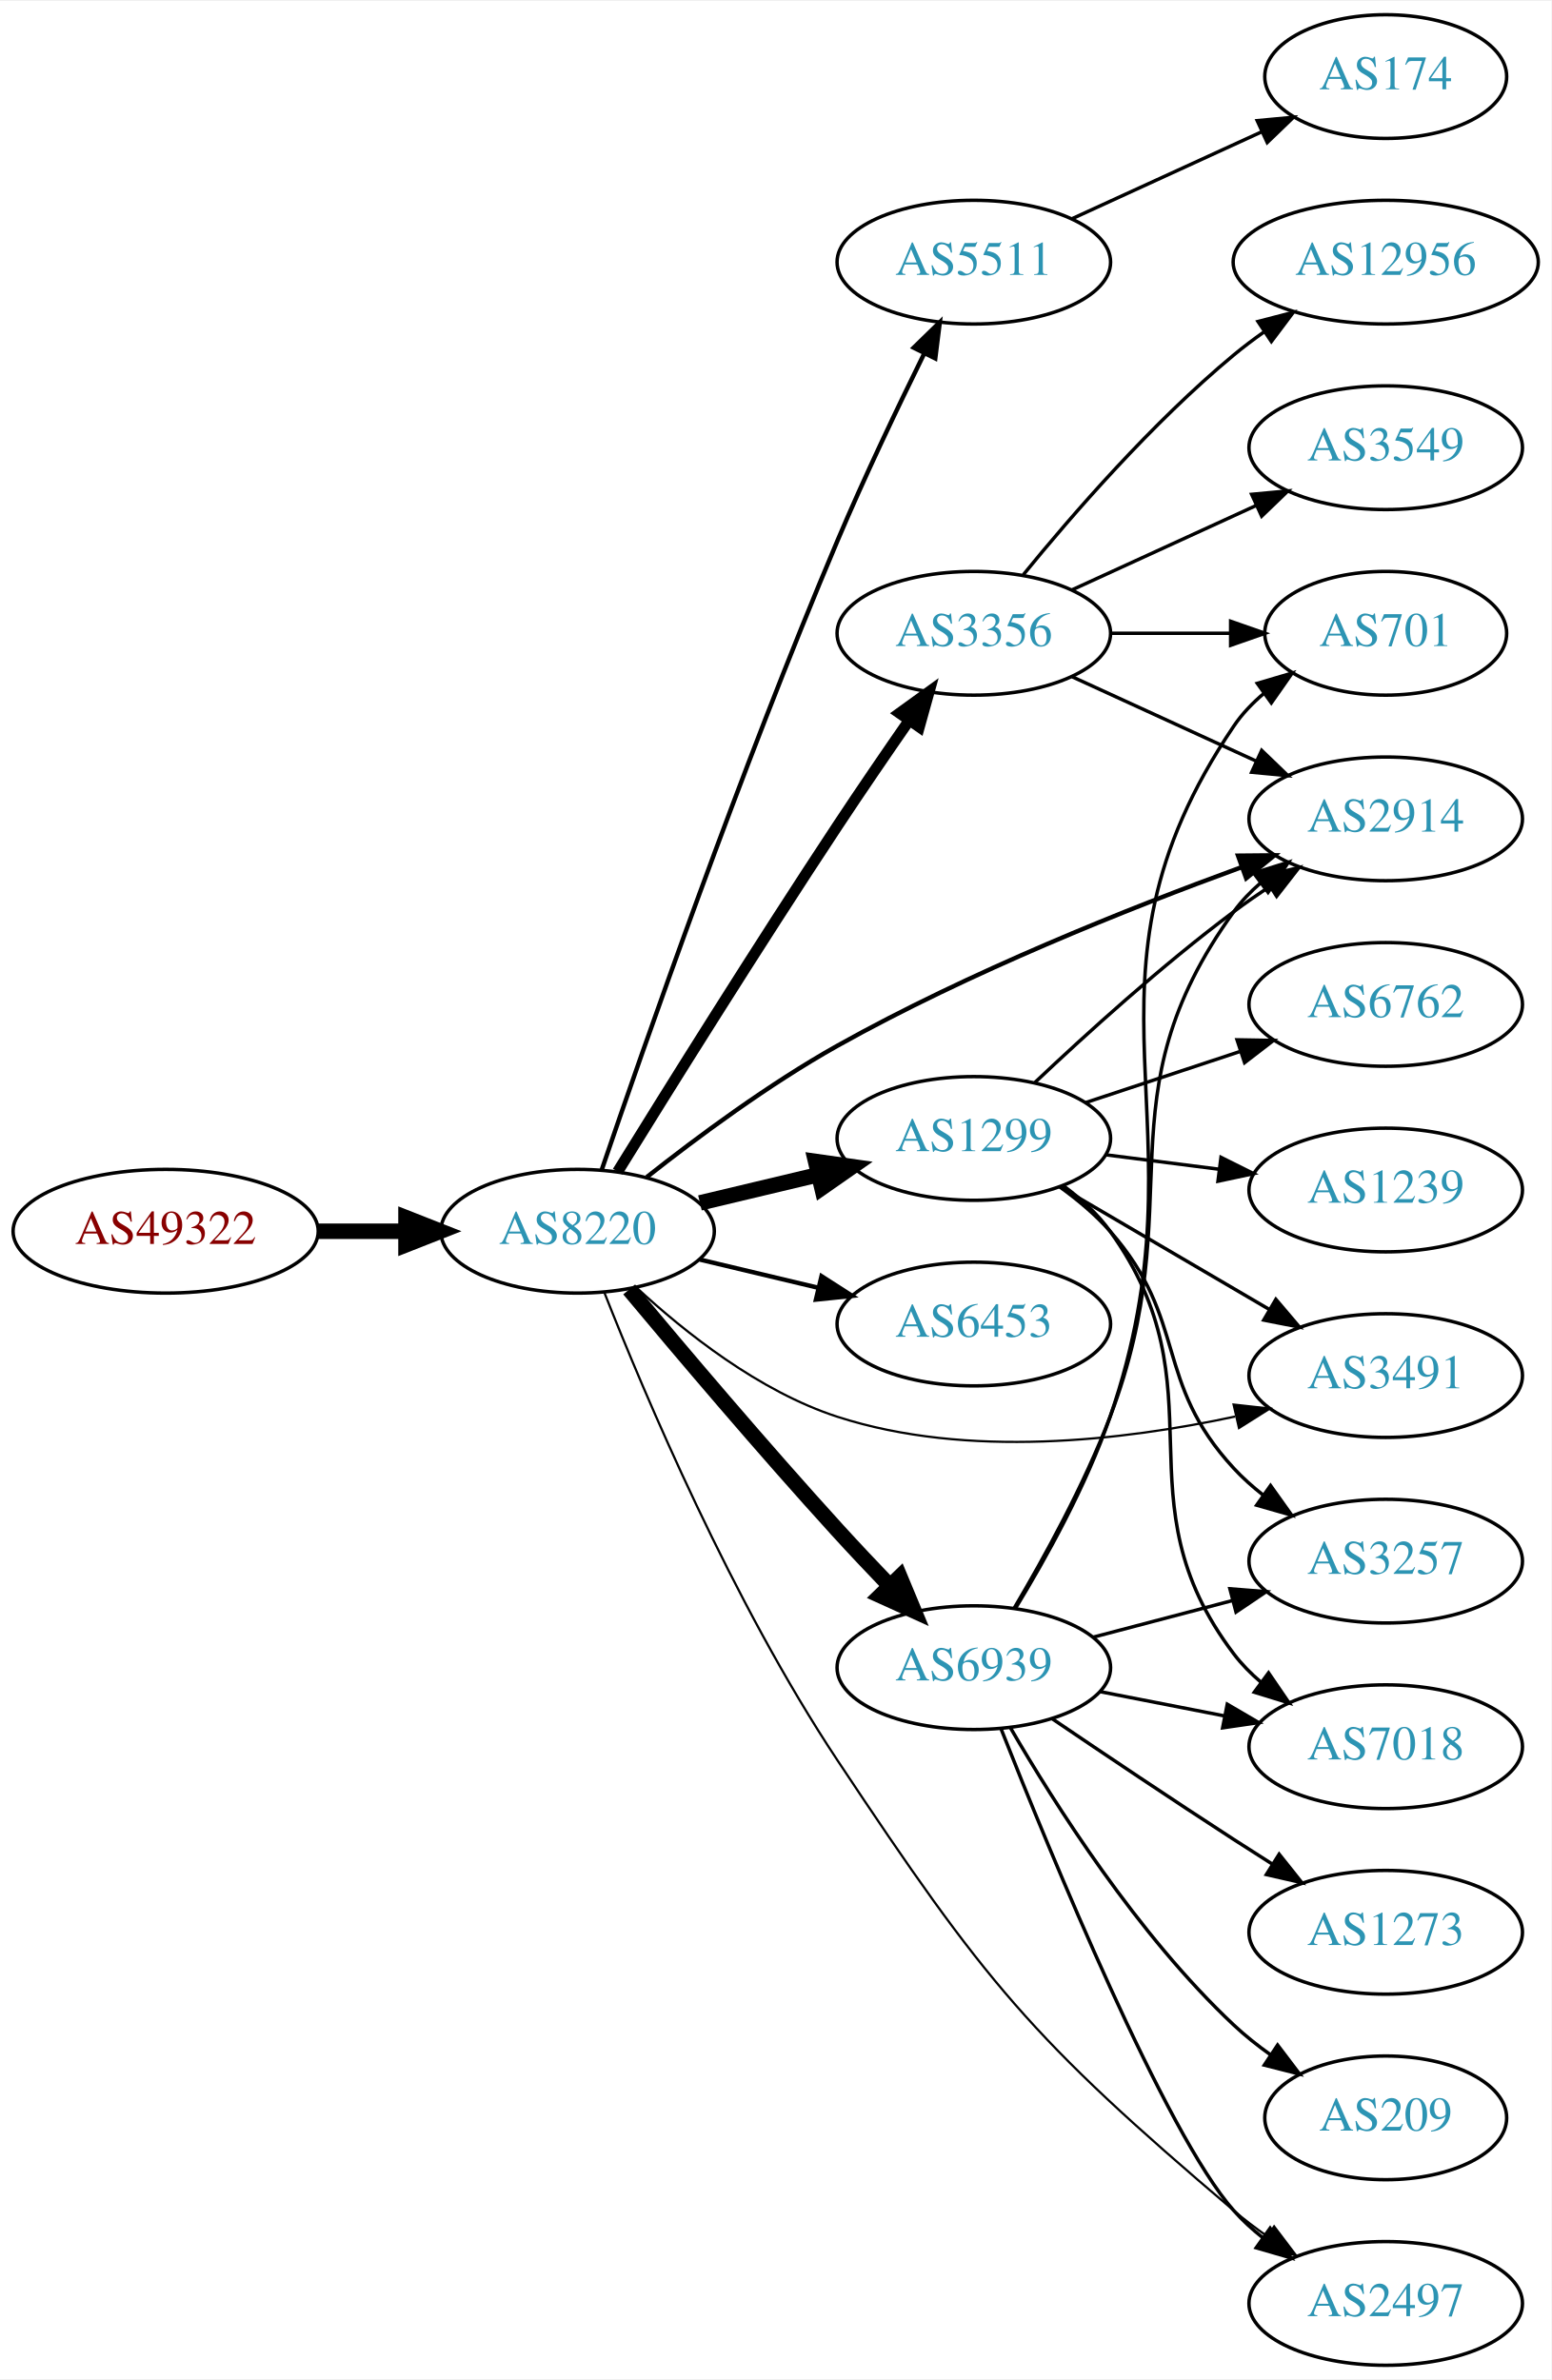
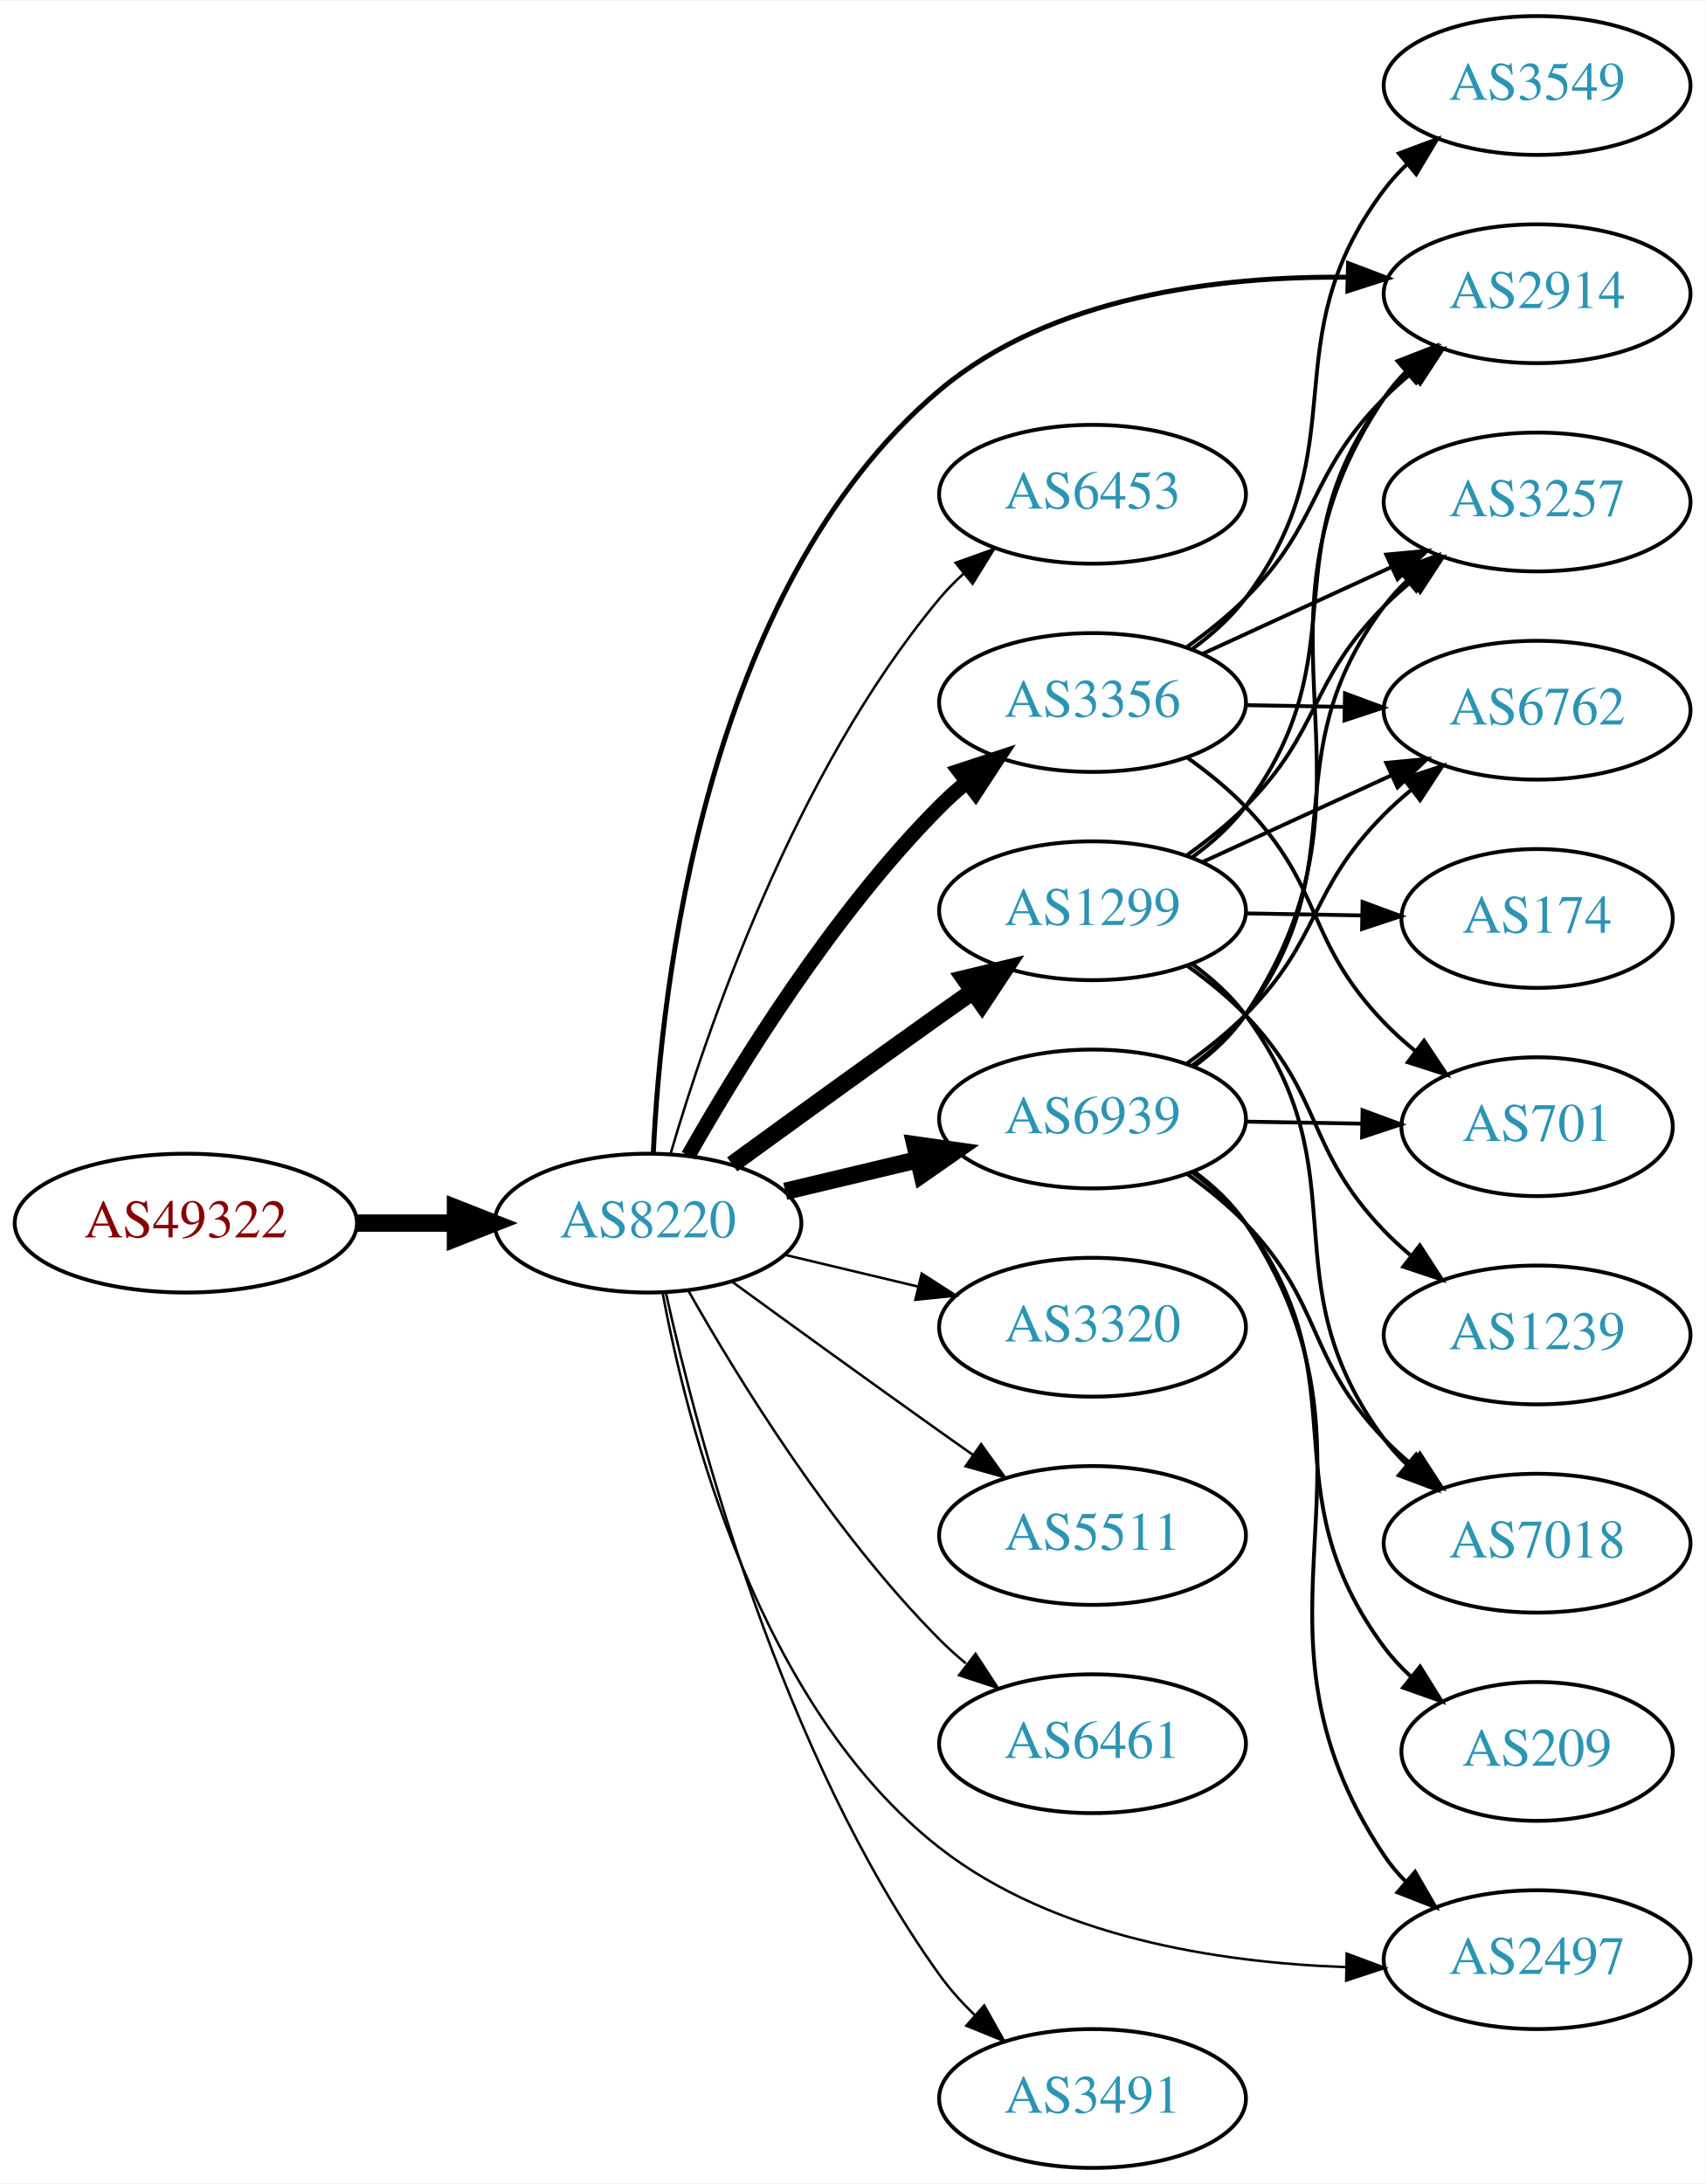
- <svg xmlns="http://www.w3.org/2000/svg" xmlns:xlink="http://www.w3.org/1999/xlink" width="451pt" height="692pt" viewBox="0.00 0.00 451.37 692.00">
-   <g id="graph0" class="graph" transform="scale(1 1) rotate(0) translate(4 688)">
-     <polygon fill="white" stroke="none" points="-4,4 -4,-688 447.37,-688 447.37,4 -4,4" />
+ <svg xmlns="http://www.w3.org/2000/svg" xmlns:xlink="http://www.w3.org/1999/xlink" width="442pt" height="566pt" viewBox="0.00 0.00 442.27 566.00">
+   <g id="graph0" class="graph" transform="scale(1 1) rotate(0) translate(4 562)">
+     <polygon fill="white" stroke="none" points="-4,4 -4,-562 438.271,-562 438.271,4 -4,4" />
    <g id="node1" class="node">
      <g id="a_node1">
        <a xlink:href="/asn/49322" xlink:title="AS49322 ~ ViM Internetdienstleistungen GmbH [AT]">
-           <ellipse fill="#ffffff" stroke="black" cx="44.196" cy="-330" rx="44.393" ry="18" />
-           <text text-anchor="middle" x="44.196" y="-326.3" font-family="Times,serif" font-size="14.00" fill="#880000">AS49322</text>
+           <ellipse fill="#ffffff" stroke="black" cx="44.196" cy="-245" rx="44.393" ry="18" />
+           <text text-anchor="middle" x="44.196" y="-241.3" font-family="Times,serif" font-size="14.00" fill="#880000">AS49322</text>
        </a>
      </g>
    </g>
    <g id="node2" class="node">
      <g id="a_node2">
        <a xlink:href="/asn/8220" xlink:title="AS8220 ~ COLT [GB]">
-           <ellipse fill="#ffffff" stroke="black" cx="164.039" cy="-330" rx="39.794" ry="18" />
-           <text text-anchor="middle" x="164.039" y="-326.3" font-family="Times,serif" font-size="14.00" fill="#2c94b3">AS8220</text>
+           <ellipse fill="#ffffff" stroke="black" cx="164.039" cy="-245" rx="39.794" ry="18" />
+           <text text-anchor="middle" x="164.039" y="-241.3" font-family="Times,serif" font-size="14.00" fill="#2c94b3">AS8220</text>
        </a>
      </g>
    </g>
    <g id="edge1" class="edge">
-       <path fill="none" stroke="black" stroke-width="4.5" d="M88.407,-330C96.72,-330 105.482,-330 113.965,-330" />
-       <polygon fill="black" stroke="black" stroke-width="4.5" points="114.123,-333.938 124.123,-330 114.123,-326.063 114.123,-333.938" />
+       <path fill="none" stroke="black" stroke-width="4.5" d="M88.407,-245C96.72,-245 105.482,-245 113.965,-245" />
+       <polygon fill="black" stroke="black" stroke-width="4.5" points="114.123,-248.938 124.123,-245 114.123,-241.063 114.123,-248.938" />
    </g>
    <g id="node3" class="node">
      <g id="a_node3">
-         <a xlink:href="/asn/2914" xlink:title="AS2914 ~ NTT America, Inc. [US]">
-           <ellipse fill="#ffffff" stroke="black" cx="399.174" cy="-450" rx="39.794" ry="18" />
-           <text text-anchor="middle" x="399.174" y="-446.3" font-family="Times,serif" font-size="14.00" fill="#2c94b3">AS2914</text>
+         <a xlink:href="/asn/2497" xlink:title="AS2497 ~ Internet Initiative Japan Inc. [JP]">
+           <ellipse fill="#ffffff" stroke="black" cx="394.625" cy="-54" rx="39.794" ry="18" />
+           <text text-anchor="middle" x="394.625" y="-50.3" font-family="Times,serif" font-size="14.00" fill="#2c94b3">AS2497</text>
        </a>
      </g>
    </g>
    <g id="edge2" class="edge">
-       <path fill="none" stroke="black" stroke-width="1.286" d="M184.166,-345.744C198.775,-357.286 219.728,-372.825 239.685,-384 277.866,-405.378 324.38,-423.943 357.111,-435.89" />
-       <polygon fill="black" stroke="black" stroke-width="1.286" points="356.208,-439.285 366.802,-439.381 358.58,-432.699 356.208,-439.285" />
+       <path fill="none" stroke="black" stroke-width="0.643" d="M167.815,-227.076C174.066,-193.173 192.566,-119.767 239.685,-83 269.383,-59.827 312.008,-53.24 344.879,-52.075" />
+       <polygon fill="black" stroke="black" stroke-width="0.643" points="345.25,-55.569 355.18,-51.873 345.113,-48.57 345.25,-55.569" />
    </g>
    <g id="node4" class="node">
      <g id="a_node4">
-         <a xlink:href="/asn/5511" xlink:title="AS5511 ~ Orange S.A. [FR]">
-           <ellipse fill="#ffffff" stroke="black" cx="279.332" cy="-612" rx="39.794" ry="18" />
-           <text text-anchor="middle" x="279.332" y="-608.3" font-family="Times,serif" font-size="14.00" fill="#2c94b3">AS5511</text>
+         <a xlink:href="/asn/6453" xlink:title="AS6453 ~ TATA COMMUNICATIONS (AMERICA) INC [US]">
+           <ellipse fill="#ffffff" stroke="black" cx="279.332" cy="-434" rx="39.794" ry="18" />
+           <text text-anchor="middle" x="279.332" y="-430.3" font-family="Times,serif" font-size="14.00" fill="#2c94b3">AS6453</text>
        </a>
      </g>
    </g>
    <g id="edge3" class="edge">
-       <path fill="none" stroke="black" stroke-width="1.286" d="M171.1,-347.956C183.183,-383.357 211.538,-464.496 239.685,-531 247.48,-549.418 257.175,-569.73 264.903,-585.407" />
-       <polygon fill="black" stroke="black" stroke-width="1.286" points="261.843,-587.112 269.427,-594.51 268.111,-583.997 261.843,-587.112" />
+       <path fill="none" stroke="black" stroke-width="0.643" d="M169.913,-263.002C179.227,-294.844 202.043,-361.981 239.685,-407 241.555,-409.237 243.654,-411.374 245.88,-413.396" />
+       <polygon fill="black" stroke="black" stroke-width="0.643" points="243.823,-416.234 253.799,-419.804 248.227,-410.793 243.823,-416.234" />
    </g>
    <g id="node5" class="node">
      <g id="a_node5">
        <a xlink:href="/asn/3356" xlink:title="AS3356 ~ Level 3 Parent, LLC [US]">
-           <ellipse fill="#ffffff" stroke="black" cx="279.332" cy="-504" rx="39.794" ry="18" />
-           <text text-anchor="middle" x="279.332" y="-500.3" font-family="Times,serif" font-size="14.00" fill="#2c94b3">AS3356</text>
+           <ellipse fill="#ffffff" stroke="black" cx="279.332" cy="-380" rx="39.794" ry="18" />
+           <text text-anchor="middle" x="279.332" y="-376.3" font-family="Times,serif" font-size="14.00" fill="#2c94b3">AS3356</text>
        </a>
      </g>
    </g>
    <g id="edge4" class="edge">
-       <path fill="none" stroke="black" stroke-width="3.214" d="M175.703,-347.335C190,-370.463 216.293,-412.61 239.685,-448 246.368,-458.11 253.901,-469.111 260.53,-478.664" />
-       <polygon fill="black" stroke="black" stroke-width="3.214" points="257.724,-480.76 266.313,-486.964 263.468,-476.759 257.724,-480.76" />
+       <path fill="none" stroke="black" stroke-width="3.857" d="M174.498,-262.49C187.28,-285.096 211.712,-324.886 239.685,-353 241.796,-355.121 244.092,-357.188 246.477,-359.171" />
+       <polygon fill="black" stroke="black" stroke-width="3.857" points="244.73,-362.242 254.793,-365.556 248.993,-356.69 244.73,-362.242" />
    </g>
    <g id="node6" class="node">
      <g id="a_node6">
-         <a xlink:href="/asn/1299" xlink:title="AS1299 ~ Telia Carrier [EU]">
-           <ellipse fill="#ffffff" stroke="black" cx="279.332" cy="-357" rx="39.794" ry="18" />
-           <text text-anchor="middle" x="279.332" y="-353.3" font-family="Times,serif" font-size="14.00" fill="#2c94b3">AS1299</text>
+         <a xlink:href="/asn/2914" xlink:title="AS2914 ~ NTT America, Inc. [US]">
+           <ellipse fill="#ffffff" stroke="black" cx="394.625" cy="-486" rx="39.794" ry="18" />
+           <text text-anchor="middle" x="394.625" y="-482.3" font-family="Times,serif" font-size="14.00" fill="#2c94b3">AS2914</text>
        </a>
      </g>
    </g>
    <g id="edge5" class="edge">
-       <path fill="none" stroke="black" stroke-width="4.5" d="M199.646,-338.248C210.517,-340.838 222.671,-343.735 234.114,-346.462" />
-       <polygon fill="black" stroke="black" stroke-width="4.5" points="233.296,-350.315 243.936,-348.803 235.122,-342.654 233.296,-350.315" />
+       <path fill="none" stroke="black" stroke-width="1.286" d="M165.43,-263.202C167.393,-305.262 178.514,-409.525 239.685,-461 268.66,-485.382 311.924,-490.585 345.215,-490.287" />
+       <polygon fill="black" stroke="black" stroke-width="1.286" points="345.737,-493.774 355.642,-490.014 345.554,-486.777 345.737,-493.774" />
    </g>
    <g id="node7" class="node">
      <g id="a_node7">
-         <a xlink:href="/asn/6453" xlink:title="AS6453 ~ TATA COMMUNICATIONS (AMERICA) INC [US]">
-           <ellipse fill="#ffffff" stroke="black" cx="279.332" cy="-303" rx="39.794" ry="18" />
-           <text text-anchor="middle" x="279.332" y="-299.3" font-family="Times,serif" font-size="14.00" fill="#2c94b3">AS6453</text>
+         <a xlink:href="/asn/1299" xlink:title="AS1299 ~ Telia Carrier [EU]">
+           <ellipse fill="#ffffff" stroke="black" cx="279.332" cy="-326" rx="39.794" ry="18" />
+           <text text-anchor="middle" x="279.332" y="-322.3" font-family="Times,serif" font-size="14.00" fill="#2c94b3">AS1299</text>
        </a>
      </g>
    </g>
    <g id="edge6" class="edge">
-       <path fill="none" stroke="black" stroke-width="1.286" d="M199.646,-321.752C210.517,-319.162 222.671,-316.265 234.114,-313.538" />
-       <polygon fill="black" stroke="black" stroke-width="1.286" points="235.02,-316.92 243.936,-311.197 233.397,-310.111 235.02,-316.92" />
+       <path fill="none" stroke="black" stroke-width="4.5" d="M185.887,-260.222C200.821,-271.091 221.435,-286.025 239.685,-299 242.506,-301.005 245.449,-303.085 248.397,-305.159" />
+       <polygon fill="black" stroke="black" stroke-width="4.5" points="246.173,-308.409 256.621,-310.926 250.694,-301.961 246.173,-308.409" />
    </g>
    <g id="node8" class="node">
      <g id="a_node8">
-         <a xlink:href="/asn/2497" xlink:title="AS2497 ~ Internet Initiative Japan Inc. [JP]">
-           <ellipse fill="#ffffff" stroke="black" cx="399.174" cy="-18" rx="39.794" ry="18" />
-           <text text-anchor="middle" x="399.174" y="-14.3" font-family="Times,serif" font-size="14.00" fill="#2c94b3">AS2497</text>
+         <a xlink:href="/asn/3320" xlink:title="AS3320 ~ DTAG [DE]">
+           <ellipse fill="#ffffff" stroke="black" cx="279.332" cy="-218" rx="39.794" ry="18" />
+           <text text-anchor="middle" x="279.332" y="-214.3" font-family="Times,serif" font-size="14.00" fill="#2c94b3">AS3320</text>
        </a>
      </g>
    </g>
    <g id="edge7" class="edge">
-       <path fill="none" stroke="black" stroke-width="0.643" d="M171.869,-312.078C183.553,-282.466 209.098,-222.027 239.685,-176 282.612,-111.403 295.851,-95.194 354.978,-45 358.001,-42.433 361.291,-39.938 364.661,-37.566" />
-       <polygon fill="black" stroke="black" stroke-width="0.643" points="366.706,-40.41 373.097,-31.96 362.831,-34.58 366.706,-40.41" />
+       <path fill="none" stroke="black" stroke-width="0.643" d="M199.646,-236.752C210.517,-234.162 222.671,-231.265 234.114,-228.538" />
+       <polygon fill="black" stroke="black" stroke-width="0.643" points="235.02,-231.92 243.936,-226.197 233.397,-225.111 235.02,-231.92" />
    </g>
    <g id="node9" class="node">
      <g id="a_node9">
-         <a xlink:href="/asn/6939" xlink:title="AS6939 ~ Hurricane Electric LLC [US]">
-           <ellipse fill="#ffffff" stroke="black" cx="279.332" cy="-203" rx="39.794" ry="18" />
-           <text text-anchor="middle" x="279.332" y="-199.3" font-family="Times,serif" font-size="14.00" fill="#2c94b3">AS6939</text>
+         <a xlink:href="/asn/5511" xlink:title="AS5511 ~ Orange S.A. [FR]">
+           <ellipse fill="#ffffff" stroke="black" cx="279.332" cy="-164" rx="39.794" ry="18" />
+           <text text-anchor="middle" x="279.332" y="-160.3" font-family="Times,serif" font-size="14.00" fill="#2c94b3">AS5511</text>
        </a>
      </g>
    </g>
    <g id="edge8" class="edge">
-       <path fill="none" stroke="black" stroke-width="4.5" d="M179.06,-313.066C193.851,-295.345 217.977,-266.838 239.685,-243 244.49,-237.723 249.742,-232.16 254.782,-226.914" />
-       <polygon fill="black" stroke="black" stroke-width="4.5" points="257.808,-229.45 261.938,-219.528 252.151,-223.97 257.808,-229.45" />
+       <path fill="none" stroke="black" stroke-width="0.643" d="M185.887,-229.778C200.821,-218.909 221.435,-203.975 239.685,-191 242.506,-188.995 245.449,-186.915 248.397,-184.841" />
+       <polygon fill="black" stroke="black" stroke-width="0.643" points="250.443,-187.681 256.621,-179.074 246.424,-181.95 250.443,-187.681" />
    </g>
    <g id="node10" class="node">
      <g id="a_node10">
-         <a xlink:href="/asn/3491" xlink:title="AS3491 ~ PCCW Global, Inc. [US]">
-           <ellipse fill="#ffffff" stroke="black" cx="399.174" cy="-288" rx="39.794" ry="18" />
-           <text text-anchor="middle" x="399.174" y="-284.3" font-family="Times,serif" font-size="14.00" fill="#2c94b3">AS3491</text>
+         <a xlink:href="/asn/6461" xlink:title="AS6461 ~ Zayo Bandwidth [US]">
+           <ellipse fill="#ffffff" stroke="black" cx="279.332" cy="-110" rx="39.794" ry="18" />
+           <text text-anchor="middle" x="279.332" y="-106.3" font-family="Times,serif" font-size="14.00" fill="#2c94b3">AS6461</text>
        </a>
      </g>
    </g>
    <g id="edge9" class="edge">
-       <path fill="none" stroke="black" stroke-width="0.643" d="M181.094,-313.694C195.155,-300.66 216.859,-283.391 239.685,-276 277.469,-263.766 322.862,-269.081 355.366,-276.079" />
-       <polygon fill="black" stroke="black" stroke-width="0.643" points="354.912,-279.566 365.441,-278.391 356.477,-272.743 354.912,-279.566" />
+       <path fill="none" stroke="black" stroke-width="0.643" d="M174.498,-227.51C187.28,-204.904 211.712,-165.114 239.685,-137 241.796,-134.879 244.092,-132.812 246.477,-130.829" />
+       <polygon fill="black" stroke="black" stroke-width="0.643" points="248.993,-133.31 254.793,-124.444 244.73,-127.758 248.993,-133.31" />
    </g>
    <g id="node11" class="node">
      <g id="a_node11">
-         <a xlink:href="/asn/174" xlink:title="AS174 ~ Cogent Communications [US]">
-           <ellipse fill="#ffffff" stroke="black" cx="399.174" cy="-666" rx="35.194" ry="18" />
-           <text text-anchor="middle" x="399.174" y="-662.3" font-family="Times,serif" font-size="14.00" fill="#2c94b3">AS174</text>
+         <a xlink:href="/asn/6939" xlink:title="AS6939 ~ Hurricane Electric LLC [US]">
+           <ellipse fill="#ffffff" stroke="black" cx="279.332" cy="-272" rx="39.794" ry="18" />
+           <text text-anchor="middle" x="279.332" y="-268.3" font-family="Times,serif" font-size="14.00" fill="#2c94b3">AS6939</text>
        </a>
      </g>
    </g>
    <g id="edge10" class="edge">
-       <path fill="none" stroke="black" d="M307.96,-624.661C324.377,-632.183 345.358,-641.798 362.955,-649.861" />
-       <polygon fill="black" stroke="black" points="361.783,-653.174 372.332,-654.158 364.7,-646.811 361.783,-653.174" />
-     </g>
-     <g id="edge14" class="edge">
-       <path fill="none" stroke="black" d="M307.96,-491.339C323.917,-484.027 344.188,-474.739 361.471,-466.819" />
-       <polygon fill="black" stroke="black" points="363.085,-469.929 370.718,-462.581 360.169,-463.565 363.085,-469.929" />
+       <path fill="none" stroke="black" stroke-width="4.5" d="M199.646,-253.248C210.517,-255.838 222.671,-258.735 234.114,-261.462" />
+       <polygon fill="black" stroke="black" stroke-width="4.5" points="233.296,-265.315 243.936,-263.803 235.122,-257.654 233.296,-265.315" />
    </g>
    <g id="node12" class="node">
      <g id="a_node12">
-         <a xlink:href="/asn/3549" xlink:title="AS3549 ~ Level 3 Parent, LLC [US]">
-           <ellipse fill="#ffffff" stroke="black" cx="399.174" cy="-558" rx="39.794" ry="18" />
-           <text text-anchor="middle" x="399.174" y="-554.3" font-family="Times,serif" font-size="14.00" fill="#2c94b3">AS3549</text>
+         <a xlink:href="/asn/3491" xlink:title="AS3491 ~ PCCW Global, Inc. [US]">
+           <ellipse fill="#ffffff" stroke="black" cx="279.332" cy="-18" rx="39.794" ry="18" />
+           <text text-anchor="middle" x="279.332" y="-14.3" font-family="Times,serif" font-size="14.00" fill="#2c94b3">AS3491</text>
        </a>
      </g>
    </g>
    <g id="edge11" class="edge">
-       <path fill="none" stroke="black" d="M307.96,-516.661C323.917,-523.973 344.188,-533.261 361.471,-541.181" />
-       <polygon fill="black" stroke="black" points="360.169,-544.435 370.718,-545.419 363.085,-538.071 360.169,-544.435" />
+       <path fill="none" stroke="black" stroke-width="0.643" d="M168.714,-226.844C176.735,-190.512 198.476,-107.432 239.685,-50 242.327,-46.318 245.492,-42.81 248.858,-39.559" />
+       <polygon fill="black" stroke="black" stroke-width="0.643" points="251.241,-42.123 256.422,-32.881 246.609,-36.875 251.241,-42.123" />
+     </g>
+     <g id="edge13" class="edge">
+       <path fill="none" stroke="black" d="M303.868,-394.447C309.126,-398.202 314.474,-402.476 318.978,-407 338.812,-426.919 335.144,-439.081 354.978,-459 357.09,-461.121 359.386,-463.186 361.772,-465.169" />
+       <polygon fill="black" stroke="black" points="360.025,-468.24 370.088,-471.553 364.288,-462.688 360.025,-468.24" />
    </g>
    <g id="node13" class="node">
      <g id="a_node13">
-         <a xlink:href="/asn/12956" xlink:title="AS12956 ~ TELXIUS [ES]">
-           <ellipse fill="#ffffff" stroke="black" cx="399.174" cy="-612" rx="44.393" ry="18" />
-           <text text-anchor="middle" x="399.174" y="-608.3" font-family="Times,serif" font-size="14.00" fill="#2c94b3">AS12956</text>
+         <a xlink:href="/asn/3257" xlink:title="AS3257 ~ GTT [DE]">
+           <ellipse fill="#ffffff" stroke="black" cx="394.625" cy="-432" rx="39.794" ry="18" />
+           <text text-anchor="middle" x="394.625" y="-428.3" font-family="Times,serif" font-size="14.00" fill="#2c94b3">AS3257</text>
        </a>
      </g>
    </g>
    <g id="edge12" class="edge">
-       <path fill="none" stroke="black" d="M293.751,-521.065C307.865,-538.375 331.28,-565.345 354.978,-585 357.716,-587.271 360.659,-589.494 363.677,-591.63" />
-       <polygon fill="black" stroke="black" points="362.009,-594.725 372.266,-597.379 365.903,-588.908 362.009,-594.725" />
+       <path fill="none" stroke="black" d="M307.757,-392.588C322.537,-399.372 340.973,-407.834 356.969,-415.176" />
+       <polygon fill="black" stroke="black" points="355.511,-418.357 366.059,-419.348 358.431,-411.995 355.511,-418.357" />
    </g>
    <g id="node14" class="node">
      <g id="a_node14">
-         <a xlink:href="/asn/701" xlink:title="AS701 ~ UUNET [US]">
-           <ellipse fill="#ffffff" stroke="black" cx="399.174" cy="-504" rx="35.194" ry="18" />
-           <text text-anchor="middle" x="399.174" y="-500.3" font-family="Times,serif" font-size="14.00" fill="#2c94b3">AS701</text>
-         </a>
-       </g>
-     </g>
-     <g id="edge13" class="edge">
-       <path fill="none" stroke="black" d="M319.244,-504C330.331,-504 342.491,-504 353.873,-504" />
-       <polygon fill="black" stroke="black" points="354.055,-507.5 364.055,-504 354.055,-500.5 354.055,-507.5" />
-     </g>
-     <g id="edge20" class="edge">
-       <path fill="none" stroke="black" d="M297.14,-373.315C311.838,-387.219 334.047,-407.373 354.978,-423 358.326,-425.5 361.91,-427.997 365.529,-430.407" />
-       <polygon fill="black" stroke="black" points="363.639,-433.353 373.94,-435.832 367.433,-427.47 363.639,-433.353" />
-     </g>
-     <g id="edge19" class="edge">
-       <path fill="none" stroke="black" d="M304.463,-342.87C322.019,-332.591 345.993,-318.553 365.298,-307.25" />
-       <polygon fill="black" stroke="black" points="367.214,-310.184 374.075,-302.111 363.677,-304.143 367.214,-310.184" />
+         <a xlink:href="/asn/3549" xlink:title="AS3549 ~ Level 3 Parent, LLC [US]">
+           <ellipse fill="#ffffff" stroke="black" cx="394.625" cy="-540" rx="39.794" ry="18" />
+           <text text-anchor="middle" x="394.625" y="-536.3" font-family="Times,serif" font-size="14.00" fill="#2c94b3">AS3549</text>
+         </a>
+       </g>
+     </g>
+     <g id="edge14" class="edge">
+       <path fill="none" stroke="black" d="M305.242,-393.897C310.319,-397.626 315.242,-402.026 318.978,-407 348.858,-446.783 325.098,-473.217 354.978,-513 356.729,-515.331 358.741,-517.537 360.908,-519.606" />
+       <polygon fill="black" stroke="black" points="358.789,-522.396 368.715,-526.103 363.267,-517.016 358.789,-522.396" />
    </g>
    <g id="node15" class="node">
      <g id="a_node15">
-         <a xlink:href="/asn/7018" xlink:title="AS7018 ~ AT&amp;T Services, Inc. [US]">
-           <ellipse fill="#ffffff" stroke="black" cx="399.174" cy="-180" rx="39.794" ry="18" />
-           <text text-anchor="middle" x="399.174" y="-176.3" font-family="Times,serif" font-size="14.00" fill="#2c94b3">AS7018</text>
+         <a xlink:href="/asn/701" xlink:title="AS701 ~ UUNET [US]">
+           <ellipse fill="#ffffff" stroke="black" cx="394.625" cy="-270" rx="35.194" ry="18" />
+           <text text-anchor="middle" x="394.625" y="-266.3" font-family="Times,serif" font-size="14.00" fill="#2c94b3">AS701</text>
        </a>
      </g>
    </g>
    <g id="edge15" class="edge">
-       <path fill="none" stroke="black" d="M305.4,-343.219C310.469,-339.484 315.349,-335.052 318.978,-330 352.206,-283.736 320.577,-252.399 354.978,-207 357.248,-204.004 359.955,-201.259 362.891,-198.764" />
-       <polygon fill="black" stroke="black" points="365.085,-201.494 371.056,-192.742 360.93,-195.861 365.085,-201.494" />
+       <path fill="none" stroke="black" d="M303.981,-365.664C309.235,-361.904 314.552,-357.6 318.978,-353 339.494,-331.679 334.462,-318.321 354.978,-297 357.436,-294.446 360.169,-291.983 363.012,-289.653" />
+       <polygon fill="black" stroke="black" points="365.317,-292.299 371.186,-283.478 361.097,-286.714 365.317,-292.299" />
    </g>
    <g id="node16" class="node">
      <g id="a_node16">
-         <a xlink:href="/asn/3257" xlink:title="AS3257 ~ GTT [DE]">
-           <ellipse fill="#ffffff" stroke="black" cx="399.174" cy="-234" rx="39.794" ry="18" />
-           <text text-anchor="middle" x="399.174" y="-230.3" font-family="Times,serif" font-size="14.00" fill="#2c94b3">AS3257</text>
+         <a xlink:href="/asn/6762" xlink:title="AS6762 ~ TELECOM ITALIA SPARKLE S.p.A. [IT]">
+           <ellipse fill="#ffffff" stroke="black" cx="394.625" cy="-378" rx="39.794" ry="18" />
+           <text text-anchor="middle" x="394.625" y="-374.3" font-family="Times,serif" font-size="14.00" fill="#2c94b3">AS6762</text>
        </a>
      </g>
    </g>
    <g id="edge16" class="edge">
-       <path fill="none" stroke="black" d="M304.289,-342.948C309.53,-339.175 314.764,-334.796 318.978,-330 341.81,-304.017 331.489,-286.391 354.978,-261 357.531,-258.241 360.426,-255.654 363.48,-253.258" />
-       <polygon fill="black" stroke="black" points="365.661,-256.002 371.809,-247.374 361.622,-250.285 365.661,-256.002" />
+       <path fill="none" stroke="black" d="M319.004,-379.317C327.207,-379.172 335.971,-379.018 344.503,-378.867" />
+       <polygon fill="black" stroke="black" points="344.805,-382.362 354.742,-378.686 344.682,-375.364 344.805,-382.362" />
+     </g>
+     <g id="edge18" class="edge">
+       <path fill="none" stroke="black" d="M305.242,-339.897C310.319,-343.626 315.242,-348.026 318.978,-353 348.858,-392.783 325.098,-419.217 354.978,-459 356.729,-461.331 358.741,-463.537 360.908,-465.606" />
+       <polygon fill="black" stroke="black" points="358.789,-468.396 368.715,-472.103 363.267,-463.016 358.789,-468.396" />
+     </g>
+     <g id="edge21" class="edge">
+       <path fill="none" stroke="black" d="M303.868,-340.447C309.126,-344.202 314.474,-348.476 318.978,-353 338.812,-372.919 335.144,-385.081 354.978,-405 357.09,-407.121 359.386,-409.186 361.772,-411.169" />
+       <polygon fill="black" stroke="black" points="360.025,-414.24 370.088,-417.553 364.288,-408.688 360.025,-414.24" />
+     </g>
+     <g id="edge22" class="edge">
+       <path fill="none" stroke="black" d="M307.757,-338.588C322.537,-345.372 340.973,-353.834 356.969,-361.176" />
+       <polygon fill="black" stroke="black" points="355.511,-364.357 366.059,-365.348 358.431,-357.995 355.511,-364.357" />
    </g>
    <g id="node17" class="node">
      <g id="a_node17">
        <a xlink:href="/asn/1239" xlink:title="AS1239 ~ Sprint [US]">
-           <ellipse fill="#ffffff" stroke="black" cx="399.174" cy="-342" rx="39.794" ry="18" />
-           <text text-anchor="middle" x="399.174" y="-338.3" font-family="Times,serif" font-size="14.00" fill="#2c94b3">AS1239</text>
+           <ellipse fill="#ffffff" stroke="black" cx="394.625" cy="-216" rx="39.794" ry="18" />
+           <text text-anchor="middle" x="394.625" y="-212.3" font-family="Times,serif" font-size="14.00" fill="#2c94b3">AS1239</text>
        </a>
      </g>
    </g>
    <g id="edge17" class="edge">
-       <path fill="none" stroke="black" d="M317.618,-352.254C328.149,-350.913 339.752,-349.436 350.792,-348.031" />
-       <polygon fill="black" stroke="black" points="351.248,-351.501 360.726,-346.767 350.364,-344.558 351.248,-351.501" />
+       <path fill="none" stroke="black" d="M303.981,-311.664C309.235,-307.904 314.552,-303.6 318.978,-299 339.494,-277.679 334.462,-264.321 354.978,-243 357.053,-240.844 359.324,-238.752 361.692,-236.752" />
+       <polygon fill="black" stroke="black" points="364.213,-239.226 369.975,-230.336 359.926,-233.692 364.213,-239.226" />
    </g>
    <g id="node18" class="node">
      <g id="a_node18">
-         <a xlink:href="/asn/6762" xlink:title="AS6762 ~ TELECOM ITALIA SPARKLE S.p.A. [IT]">
-           <ellipse fill="#ffffff" stroke="black" cx="399.174" cy="-396" rx="39.794" ry="18" />
-           <text text-anchor="middle" x="399.174" y="-392.3" font-family="Times,serif" font-size="14.00" fill="#2c94b3">AS6762</text>
-         </a>
-       </g>
-     </g>
-     <g id="edge18" class="edge">
-       <path fill="none" stroke="black" d="M311.911,-367.451C325.649,-371.998 341.934,-377.387 356.634,-382.252" />
-       <polygon fill="black" stroke="black" points="355.914,-385.701 366.507,-385.52 358.113,-379.055 355.914,-385.701" />
-     </g>
-     <g id="edge21" class="edge">
-       <path fill="none" stroke="black" d="M291.133,-220.424C299.694,-234.864 311.432,-256.164 318.978,-276 342.896,-338.868 315.559,-368.497 354.978,-423 357.181,-426.046 359.843,-428.824 362.751,-431.34" />
-       <polygon fill="black" stroke="black" points="360.765,-434.225 370.876,-437.391 364.946,-428.611 360.765,-434.225" />
-     </g>
-     <g id="edge26" class="edge">
-       <path fill="none" stroke="black" d="M287.235,-185.25C301.622,-148.858 335.122,-67.332 354.978,-45 357.475,-42.191 360.334,-39.571 363.365,-37.154" />
-       <polygon fill="black" stroke="black" points="365.55,-39.894 371.663,-31.24 361.488,-34.194 365.55,-39.894" />
-     </g>
-     <g id="edge22" class="edge">
-       <path fill="none" stroke="black" d="M291.469,-220.302C300.224,-234.672 312.059,-255.936 318.978,-276 348.563,-361.797 304.132,-401.826 354.978,-477 357.375,-480.544 360.408,-483.712 363.752,-486.521" />
-       <polygon fill="black" stroke="black" points="361.803,-489.43 371.964,-492.428 365.89,-483.747 361.803,-489.43" />
-     </g>
-     <g id="edge23" class="edge">
-       <path fill="none" stroke="black" d="M316.008,-196.037C327.44,-193.806 340.261,-191.303 352.315,-188.951" />
-       <polygon fill="black" stroke="black" points="353.068,-192.37 362.212,-187.019 351.727,-185.499 353.068,-192.37" />
-     </g>
-     <g id="edge27" class="edge">
-       <path fill="none" stroke="black" d="M314.101,-211.883C326.674,-215.191 341.129,-218.994 354.468,-222.502" />
-       <polygon fill="black" stroke="black" points="353.839,-225.956 364.4,-225.115 355.62,-219.186 353.839,-225.956" />
+         <a xlink:href="/asn/174" xlink:title="AS174 ~ Cogent Communications [US]">
+           <ellipse fill="#ffffff" stroke="black" cx="394.625" cy="-324" rx="35.194" ry="18" />
+           <text text-anchor="middle" x="394.625" y="-320.3" font-family="Times,serif" font-size="14.00" fill="#2c94b3">AS174</text>
+         </a>
+       </g>
+     </g>
+     <g id="edge19" class="edge">
+       <path fill="none" stroke="black" d="M319.004,-325.317C328.709,-325.146 339.2,-324.961 349.163,-324.785" />
+       <polygon fill="black" stroke="black" points="349.362,-328.282 359.299,-324.606 349.239,-321.283 349.362,-328.282" />
    </g>
    <g id="node19" class="node">
      <g id="a_node19">
-         <a xlink:href="/asn/209" xlink:title="AS209 ~ CenturyLink Communications, LLC [US]">
-           <ellipse fill="#ffffff" stroke="black" cx="399.174" cy="-72" rx="35.194" ry="18" />
-           <text text-anchor="middle" x="399.174" y="-68.3" font-family="Times,serif" font-size="14.00" fill="#2c94b3">AS209</text>
-         </a>
-       </g>
+         <a xlink:href="/asn/7018" xlink:title="AS7018 ~ AT&amp;T Services, Inc. [US]">
+           <ellipse fill="#ffffff" stroke="black" cx="394.625" cy="-162" rx="39.794" ry="18" />
+           <text text-anchor="middle" x="394.625" y="-158.3" font-family="Times,serif" font-size="14.00" fill="#2c94b3">AS7018</text>
+         </a>
+       </g>
+     </g>
+     <g id="edge20" class="edge">
+       <path fill="none" stroke="black" d="M305.283,-312.133C310.358,-308.403 315.27,-303.994 318.978,-299 349.642,-257.698 324.314,-230.302 354.978,-189 356.716,-186.659 358.719,-184.446 360.879,-182.372" />
+       <polygon fill="black" stroke="black" points="363.239,-184.961 368.673,-175.867 358.754,-179.587 363.239,-184.961" />
+     </g>
+     <g id="edge27" class="edge">
+       <path fill="none" stroke="black" d="M305.661,-258.4C310.716,-254.655 315.525,-250.174 318.978,-245 360.405,-182.931 313.551,-143.069 354.978,-81 356.597,-78.575 358.513,-76.302 360.614,-74.185" />
+       <polygon fill="black" stroke="black" points="362.981,-76.766 368.296,-67.6 358.425,-71.451 362.981,-76.766" />
+     </g>
+     <g id="edge25" class="edge">
+       <path fill="none" stroke="black" d="M305.64,-285.614C310.697,-289.357 315.511,-293.835 318.978,-299 359.6,-359.52 314.356,-398.48 354.978,-459 356.603,-461.421 358.524,-463.691 360.628,-465.805" />
+       <polygon fill="black" stroke="black" points="358.443,-468.542 368.316,-472.386 362.995,-463.224 358.443,-468.542" />
    </g>
    <g id="edge24" class="edge">
-       <path fill="none" stroke="black" d="M289.94,-185.588C302.705,-163.552 326.936,-125.305 354.978,-99 358.26,-95.922 361.943,-93.001 365.738,-90.296" />
-       <polygon fill="black" stroke="black" points="367.714,-93.186 374.115,-84.743 363.846,-87.351 367.714,-93.186" />
+       <path fill="none" stroke="black" d="M305.242,-285.897C310.319,-289.626 315.242,-294.026 318.978,-299 348.858,-338.783 325.098,-365.217 354.978,-405 356.729,-407.331 358.741,-409.537 360.908,-411.606" />
+       <polygon fill="black" stroke="black" points="358.789,-414.396 368.715,-418.103 363.267,-409.016 358.789,-414.396" />
+     </g>
+     <g id="edge23" class="edge">
+       <path fill="none" stroke="black" d="M319.004,-271.317C328.709,-271.146 339.2,-270.961 349.163,-270.785" />
+       <polygon fill="black" stroke="black" points="349.362,-274.282 359.299,-270.606 349.239,-267.283 349.362,-274.282" />
+     </g>
+     <g id="edge28" class="edge">
+       <path fill="none" stroke="black" d="M303.868,-286.447C309.126,-290.202 314.474,-294.476 318.978,-299 338.812,-318.919 335.144,-331.081 354.978,-351 357.09,-353.121 359.386,-355.186 361.772,-357.169" />
+       <polygon fill="black" stroke="black" points="360.025,-360.24 370.088,-363.553 364.288,-354.688 360.025,-360.24" />
+     </g>
+     <g id="edge26" class="edge">
+       <path fill="none" stroke="black" d="M303.981,-257.664C309.235,-253.904 314.552,-249.6 318.978,-245 339.494,-223.679 334.462,-210.321 354.978,-189 357.053,-186.844 359.324,-184.752 361.692,-182.752" />
+       <polygon fill="black" stroke="black" points="364.213,-185.226 369.975,-176.336 359.926,-179.692 364.213,-185.226" />
    </g>
    <g id="node20" class="node">
      <g id="a_node20">
-         <a xlink:href="/asn/1273" xlink:title="AS1273 ~ Vodafone Group PLC [EU]">
-           <ellipse fill="#ffffff" stroke="black" cx="399.174" cy="-126" rx="39.794" ry="18" />
-           <text text-anchor="middle" x="399.174" y="-122.3" font-family="Times,serif" font-size="14.00" fill="#2c94b3">AS1273</text>
-         </a>
-       </g>
-     </g>
-     <g id="edge25" class="edge">
-       <path fill="none" stroke="black" d="M302.096,-188.159C316.921,-178.114 337.038,-164.611 354.978,-153 358.57,-150.675 362.346,-148.265 366.11,-145.885" />
-       <polygon fill="black" stroke="black" points="368.17,-148.724 374.774,-140.439 364.445,-142.797 368.17,-148.724" />
+         <a xlink:href="/asn/209" xlink:title="AS209 ~ CenturyLink Communications, LLC [US]">
+           <ellipse fill="#ffffff" stroke="black" cx="394.625" cy="-108" rx="35.194" ry="18" />
+           <text text-anchor="middle" x="394.625" y="-104.3" font-family="Times,serif" font-size="14.00" fill="#2c94b3">AS209</text>
+         </a>
+       </g>
+     </g>
+     <g id="edge29" class="edge">
+       <path fill="none" stroke="black" d="M305.283,-258.133C310.358,-254.403 315.27,-249.994 318.978,-245 349.642,-203.698 324.314,-176.302 354.978,-135 356.978,-132.306 359.329,-129.782 361.867,-127.443" />
+       <polygon fill="black" stroke="black" points="364.282,-129.992 369.878,-120.996 359.893,-124.539 364.282,-129.992" />
    </g>
  </g>
</svg>
